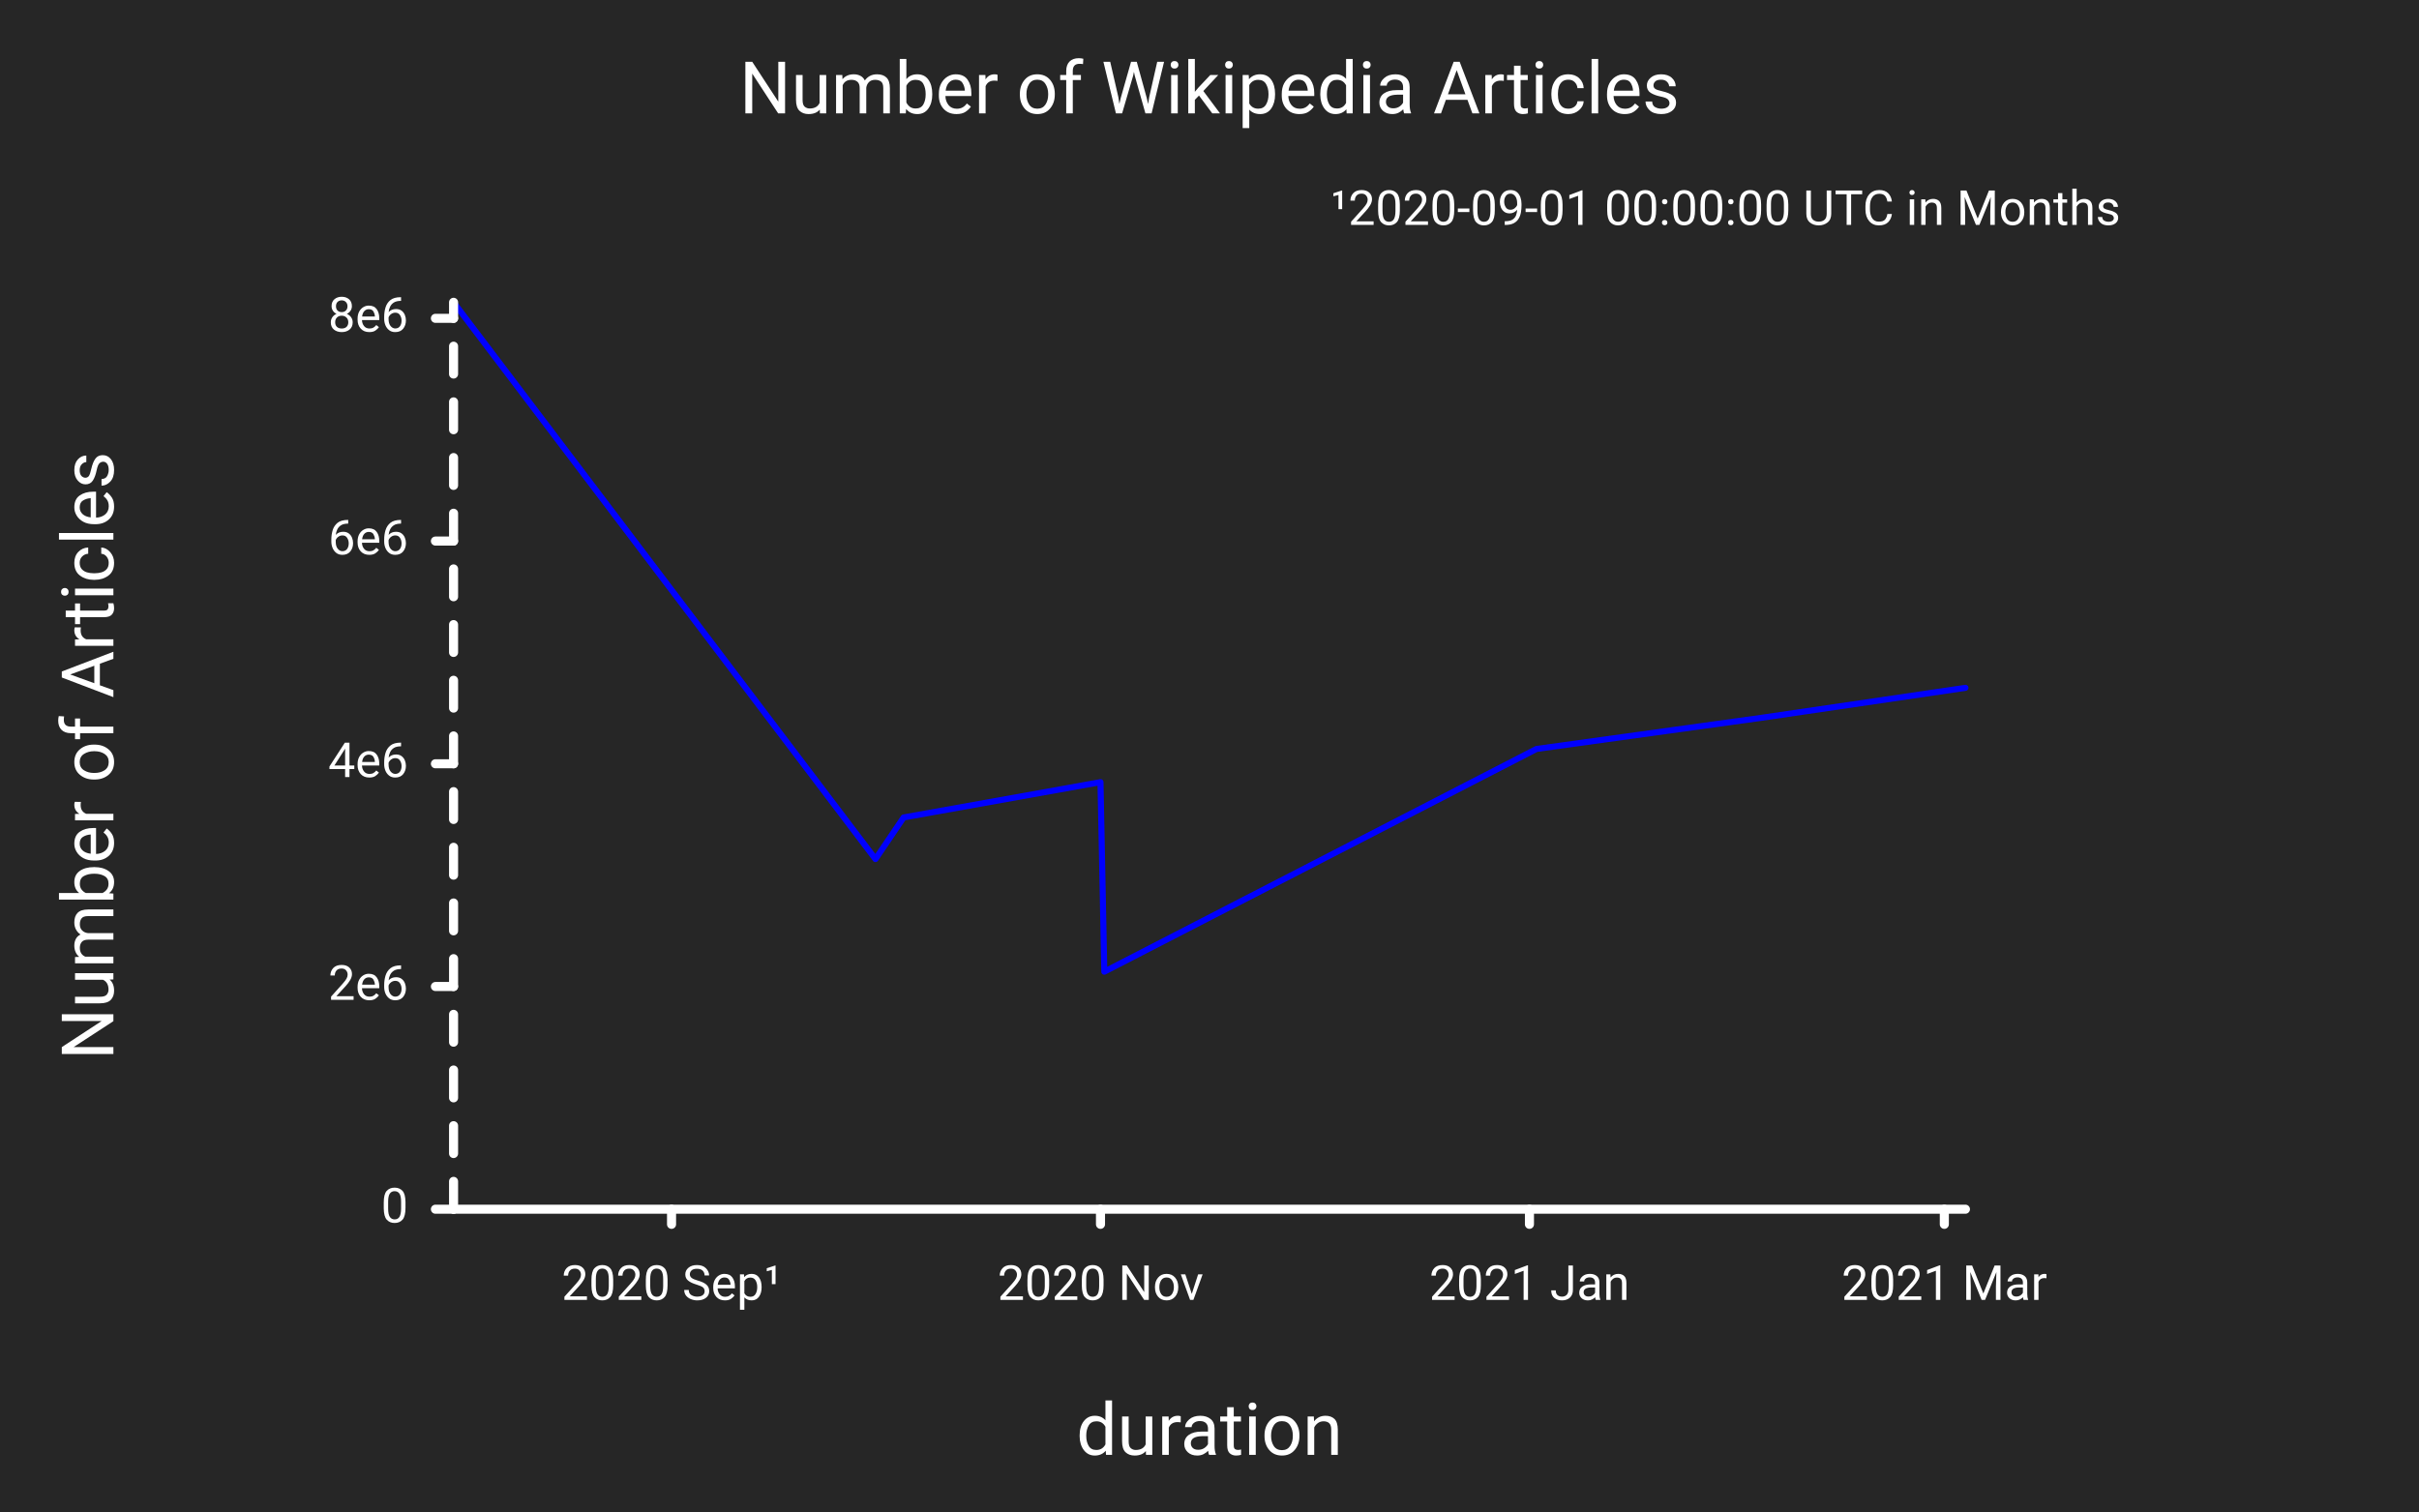
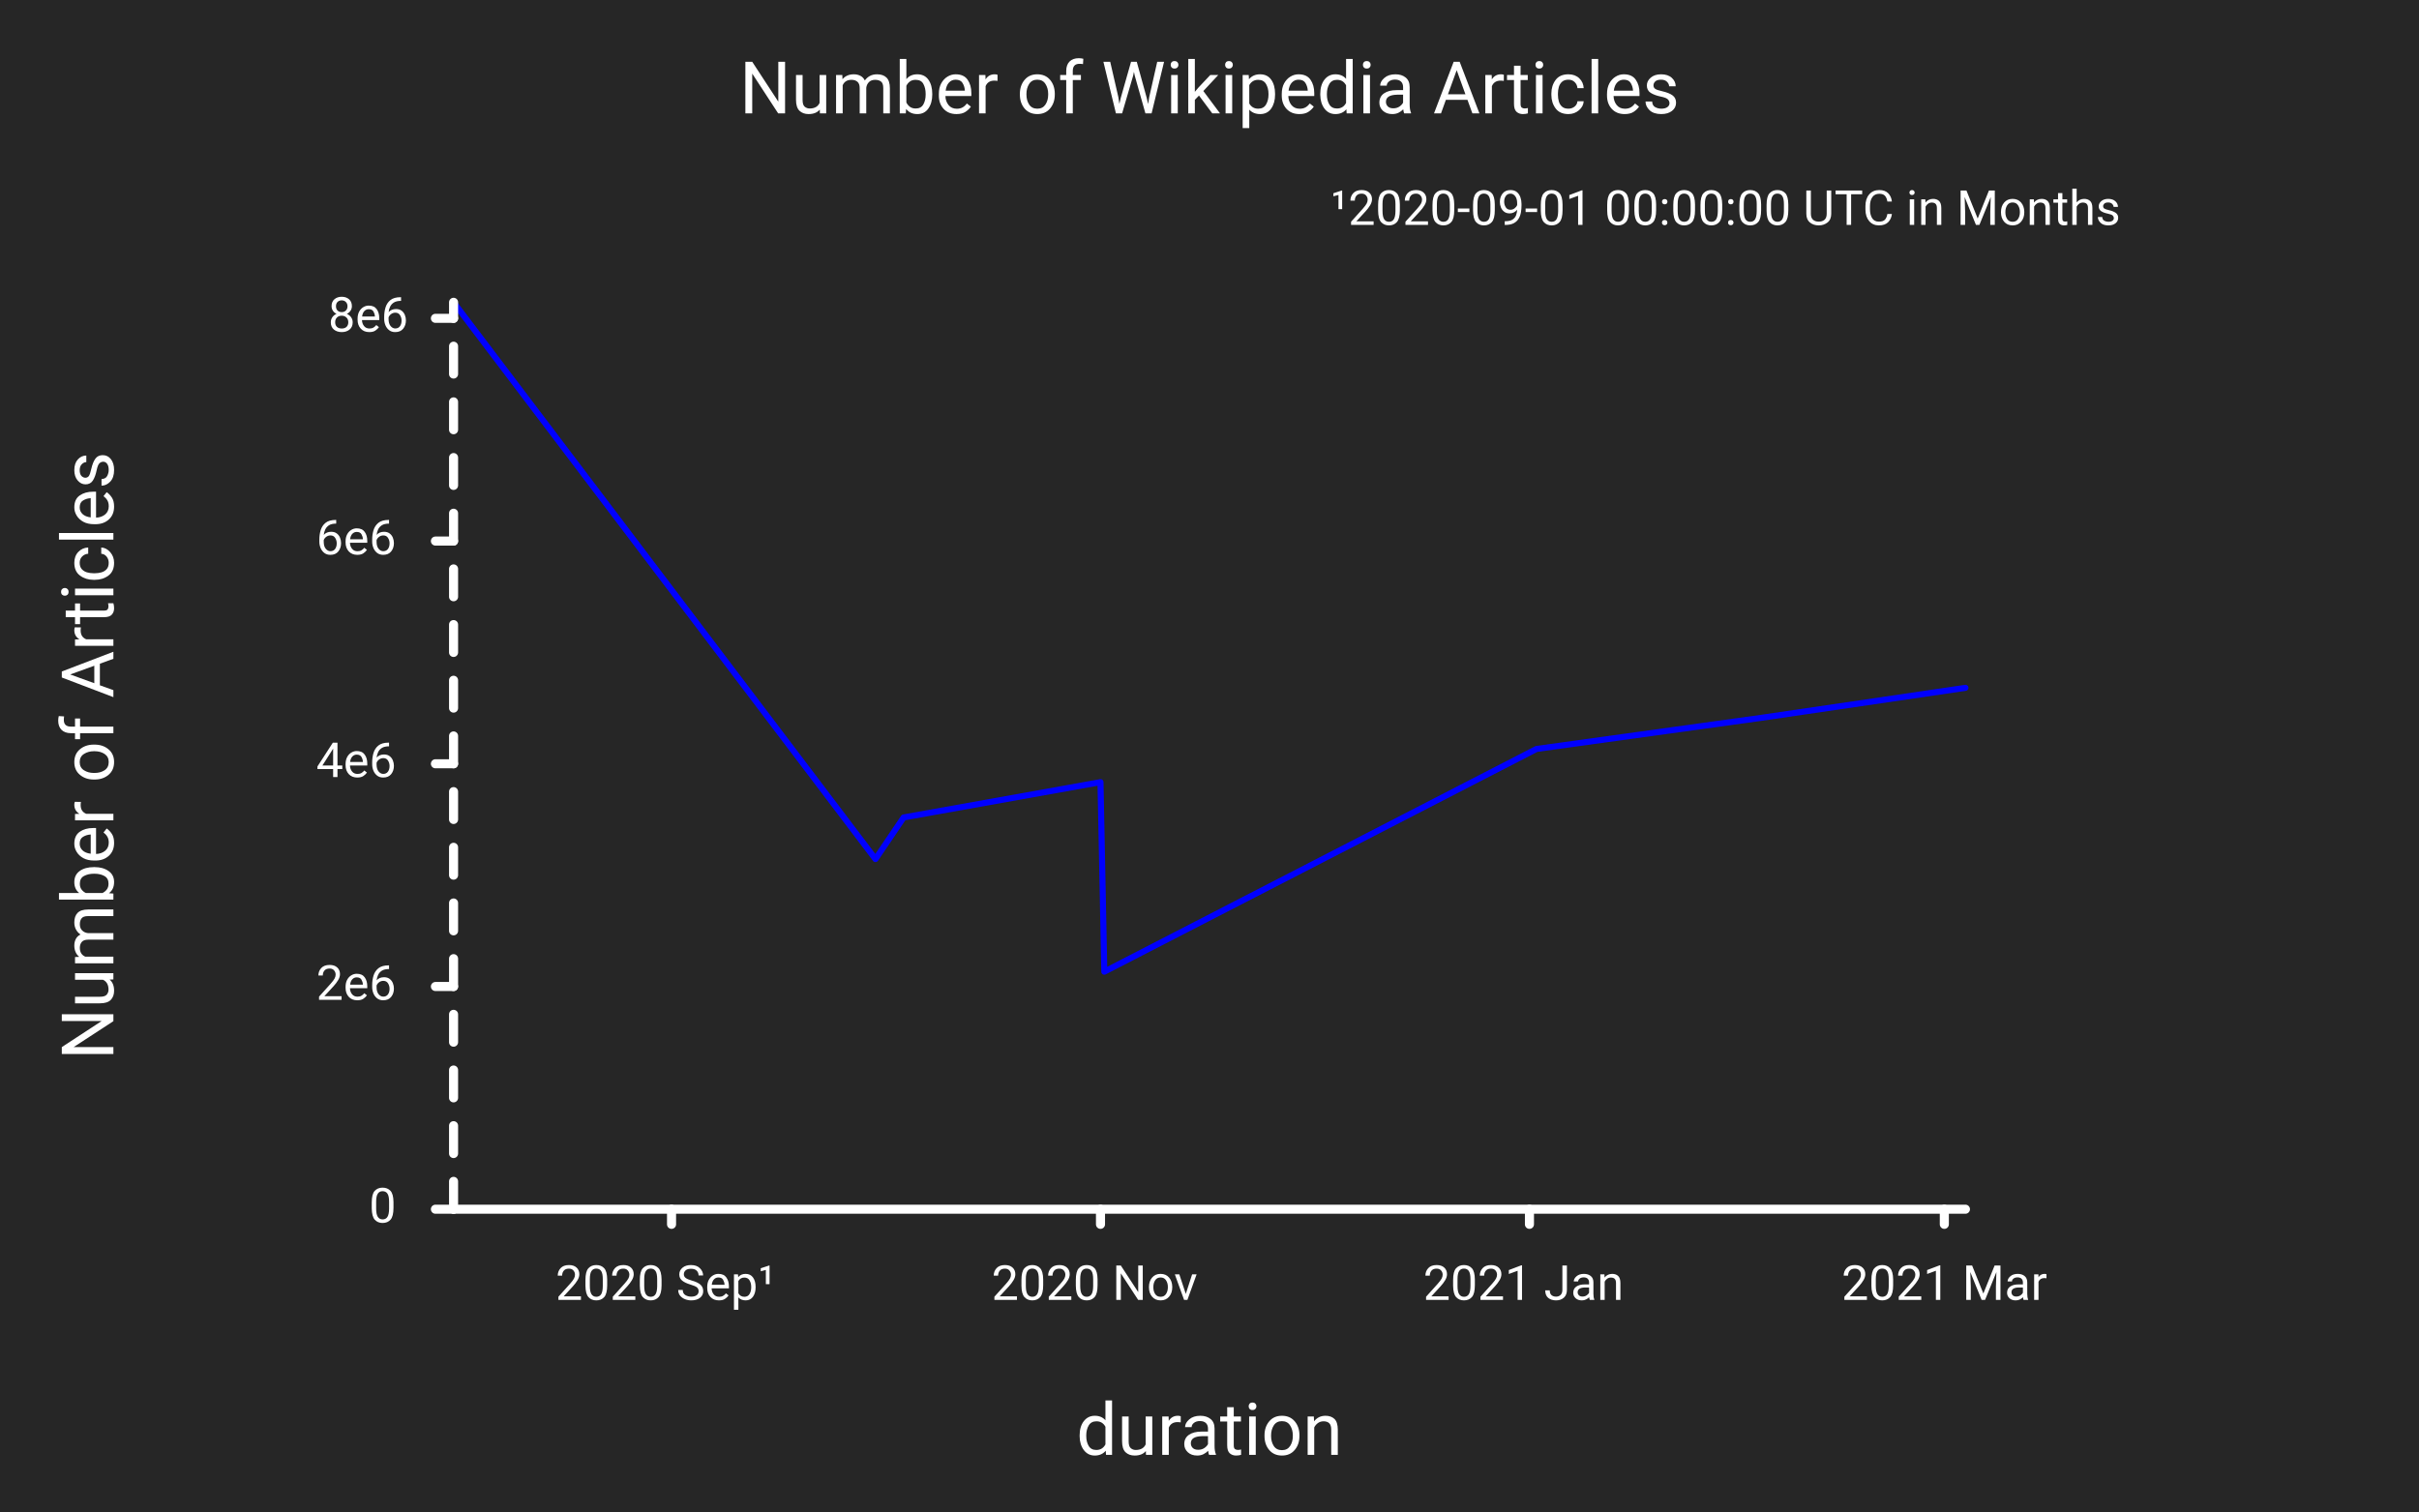
<svg xmlns="http://www.w3.org/2000/svg" class="poloto" width="800" height="500" viewBox="0 0 800 500">
  <style>
.poloto{
  stroke-linecap:round;
  stroke-linejoin:round;
  font-family:Roboto,sans-serif;
  font-size:16px;
}
.poloto_background{fill:#262626;}
.poloto_scatter{stroke-width:7}
.poloto_line{stroke-width:2}
.poloto_text{fill: white;}
.poloto_name{font-size:24px;dominant-baseline:start;text-anchor:middle;}
.poloto_where{dominant-baseline:middle;text-anchor:start}
.poloto_text.poloto_legend{font-size:20px;dominant-baseline:middle;text-anchor:start;}
- .poloto_text.poloto_ticks.poloto_y{dominant-baseline:middle;text-anchor:end}
- .poloto_text.poloto_ticks.poloto_x{dominant-baseline:start;text-anchor:middle}
+ .poloto_text.poloto_ticks.poloto_y{text-anchor:end}
+ .poloto_text.poloto_ticks.poloto_x{text-anchor:middle}
.poloto_imgs.poloto_ticks{stroke: white;stroke-width:3;fill:none;stroke-dasharray:none}
.poloto_grid{stroke:gray;stroke-width:0.5}

.poloto0.poloto_stroke{stroke:blue;}
.poloto1.poloto_stroke{stroke:red;}
.poloto2.poloto_stroke{stroke:green;}
.poloto3.poloto_stroke{stroke:gold;}
.poloto4.poloto_stroke{stroke:aqua;}
.poloto5.poloto_stroke{stroke:lime;}
.poloto6.poloto_stroke{stroke:orange;}
.poloto7.poloto_stroke{stroke:chocolate;}
.poloto0.poloto_fill{fill:blue;}
.poloto1.poloto_fill{fill:red;}
.poloto2.poloto_fill{fill:green;}
.poloto3.poloto_fill{fill:gold;}
.poloto4.poloto_fill{fill:aqua;}
.poloto5.poloto_fill{fill:lime;}
.poloto6.poloto_fill{fill:orange;}
.poloto7.poloto_fill{fill:chocolate;}
	</style>
  <circle r="1e5" class="poloto_background" />
  <g id="poloto_plot0" class="poloto_plot poloto_imgs poloto_line poloto0 poloto_stroke" fill="none" stroke="black">
    <path d=" M 150.00 100.00 L 289.53 284.18 L 298.84 270.41 L 363.95 258.73 L 365.21 321.43 L 508.14 247.75 L 582.56 237.44 L 650.00 227.53" />
  </g>
  <text class="poloto_text poloto_name poloto_title" x="400.00" y="37.50">Number of Wikipedia Articles</text>
  <text class="poloto_text poloto_name poloto_x" x="400.00" y="481.25">duration</text>
  <text class="poloto_text poloto_name poloto_y" x="37.50" y="250.00" transform="rotate(-90,37.50,250.00)">Number of Articles</text>
  <text class="poloto_text poloto_where poloto_x" x="440.00" y="70.00">¹2020-09-01 00:00:00 UTC in Months</text>
-   <g class="poloto_text poloto_ticks poloto_y">
-     <text x="135.00" y="400.00">0</text>
-     <text x="135.00" y="326.33">2e6</text>
-     <text x="135.00" y="252.65">4e6</text>
-     <text x="135.00" y="178.98">6e6</text>
-     <text x="135.00" y="105.30">8e6</text>
-   </g>
+   <text dominant-baseline="middle" class="poloto_text poloto_ticks poloto_y">
+     <tspan x="135.00" y="400.00">0</tspan>
+     <tspan x="135.00" y="326.33">2e6</tspan>
+     <tspan x="135.00" y="252.65">4e6</tspan>
+     <tspan x="135.00" y="178.98">6e6</tspan>
+     <tspan x="135.00" y="105.30">8e6</tspan>
+   </text>
  <g class="poloto_imgs poloto_ticks poloto_y">
    <line x1="150.00" x2="144.00" y1="400.00" y2="400.00" />
    <line x1="150.00" x2="144.00" y1="326.33" y2="326.33" />
    <line x1="150.00" x2="144.00" y1="252.65" y2="252.65" />
    <line x1="150.00" x2="144.00" y1="178.98" y2="178.98" />
    <line x1="150.00" x2="144.00" y1="105.30" y2="105.30" />
  </g>
-   <g class="poloto_text poloto_ticks poloto_x">
-     <text x="222.09" y="430.00">2020 Sep¹</text>
-     <text x="363.95" y="430.00">2020 Nov</text>
-     <text x="505.81" y="430.00">2021 Jan</text>
-     <text x="643.02" y="430.00">2021 Mar</text>
-   </g>
+   <text dominant-baseline="start" class="poloto_text poloto_ticks poloto_x">
+     <tspan x="222.09" y="430.00">2020 Sep¹</tspan>
+     <tspan x="363.95" y="430.00">2020 Nov</tspan>
+     <tspan x="505.81" y="430.00">2021 Jan</tspan>
+     <tspan x="643.02" y="430.00">2021 Mar</tspan>
+   </text>
  <g class="poloto_imgs poloto_ticks poloto_x">
    <line x1="222.09" x2="222.09" y1="400.00" y2="405.00" />
    <line x1="363.95" x2="363.95" y1="400.00" y2="405.00" />
    <line x1="505.81" x2="505.81" y1="400.00" y2="405.00" />
    <line x1="643.02" x2="643.02" y1="400.00" y2="405.00" />
  </g>
  <path class="poloto_imgs poloto_ticks poloto_x" d=" M 150.00 400.00 L 650.00 400.00" />
  <path class="poloto_imgs poloto_ticks poloto_y" style="stroke-dasharray:9.209;stroke-dashoffset:-0;" d=" M 150.00 400.00 L 150.00 100.00" />
</svg>
